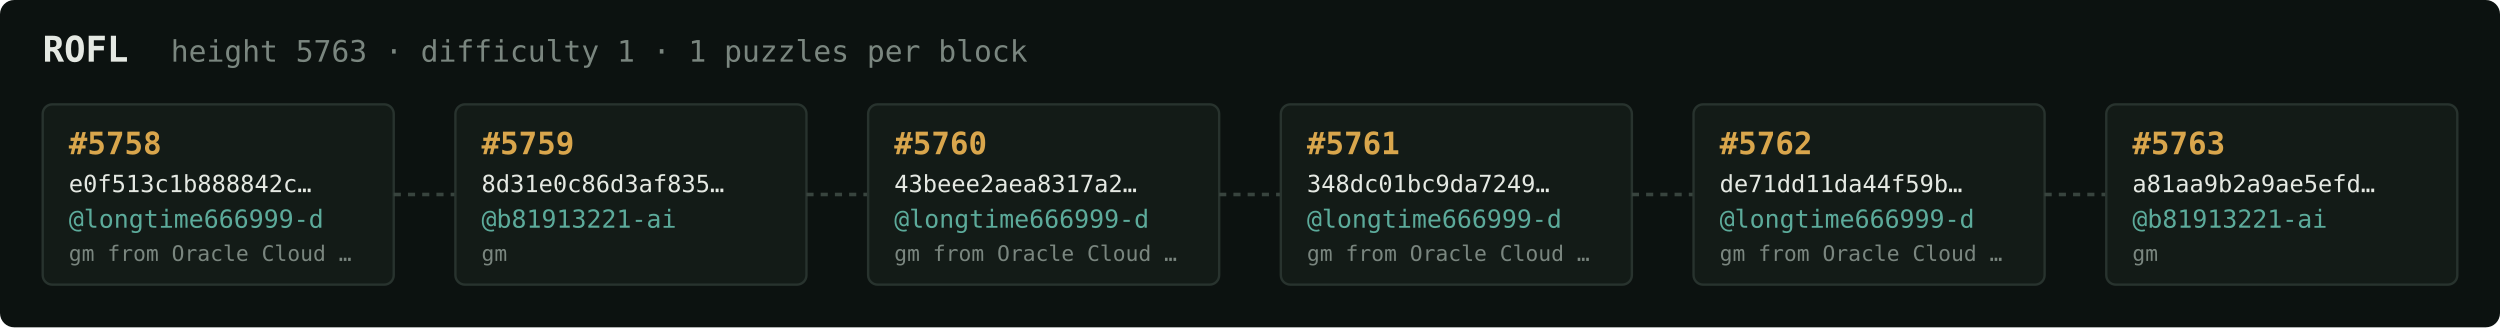
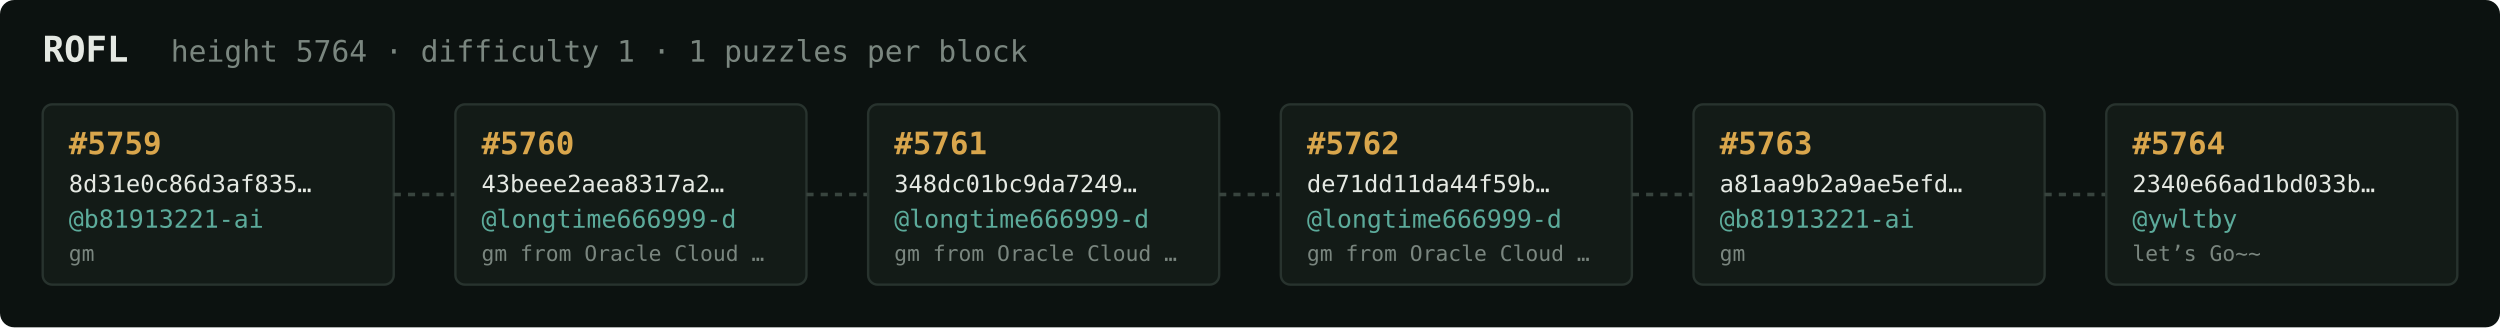
<svg xmlns="http://www.w3.org/2000/svg" width="1054" height="138" viewBox="0 0 1054 138" font-family="ui-monospace,SFMono-Regular,Menlo,monospace">
  <rect fill="#0c1210" width="1054" height="138" rx="6" />
  <text x="18" y="26" fill="#e5e9e3" font-size="15" font-weight="700">ROFL</text>
-   <text x="72" y="26" fill="#7a867f" font-size="12.5">height 5763 · difficulty 1 · 1 puzzles per block</text>
+   <text x="72" y="26" fill="#7a867f" font-size="12.5">height 5764 · difficulty 1 · 1 puzzles per block</text>
  <rect x="18" y="44" width="148" height="76" rx="4" fill="#131b17" stroke="#28332e" stroke-width="1" />
-   <text x="29" y="65" fill="#d9a64c" font-size="13" font-weight="700">#5758</text>
-   <text x="29" y="81" fill="#e5e9e3" font-size="10">e0f513c1b888842c…</text>
-   <text x="29" y="96" fill="#5cab9b" font-size="10.5">@longtime666999-d</text>
-   <text x="29" y="110" fill="#7a867f" font-size="9">gm from Oracle Cloud …</text>
+   <text x="29" y="65" fill="#d9a64c" font-size="13" font-weight="700">#5759</text>
+   <text x="29" y="81" fill="#e5e9e3" font-size="10">8d31e0c86d3af835…</text>
+   <text x="29" y="96" fill="#5cab9b" font-size="10.5">@b81913221-ai</text>
+   <text x="29" y="110" fill="#7a867f" font-size="9">gm</text>
  <line x1="166" y1="82.0" x2="192" y2="82.0" stroke="#38443e" stroke-width="1.5" stroke-dasharray="3 3" />
  <rect x="192" y="44" width="148" height="76" rx="4" fill="#131b17" stroke="#28332e" stroke-width="1" />
-   <text x="203" y="65" fill="#d9a64c" font-size="13" font-weight="700">#5759</text>
-   <text x="203" y="81" fill="#e5e9e3" font-size="10">8d31e0c86d3af835…</text>
-   <text x="203" y="96" fill="#5cab9b" font-size="10.5">@b81913221-ai</text>
-   <text x="203" y="110" fill="#7a867f" font-size="9">gm</text>
+   <text x="203" y="65" fill="#d9a64c" font-size="13" font-weight="700">#5760</text>
+   <text x="203" y="81" fill="#e5e9e3" font-size="10">43beee2aea8317a2…</text>
+   <text x="203" y="96" fill="#5cab9b" font-size="10.5">@longtime666999-d</text>
+   <text x="203" y="110" fill="#7a867f" font-size="9">gm from Oracle Cloud …</text>
  <line x1="340" y1="82.0" x2="366" y2="82.0" stroke="#38443e" stroke-width="1.5" stroke-dasharray="3 3" />
  <rect x="366" y="44" width="148" height="76" rx="4" fill="#131b17" stroke="#28332e" stroke-width="1" />
-   <text x="377" y="65" fill="#d9a64c" font-size="13" font-weight="700">#5760</text>
-   <text x="377" y="81" fill="#e5e9e3" font-size="10">43beee2aea8317a2…</text>
+   <text x="377" y="65" fill="#d9a64c" font-size="13" font-weight="700">#5761</text>
+   <text x="377" y="81" fill="#e5e9e3" font-size="10">348dc01bc9da7249…</text>
  <text x="377" y="96" fill="#5cab9b" font-size="10.5">@longtime666999-d</text>
  <text x="377" y="110" fill="#7a867f" font-size="9">gm from Oracle Cloud …</text>
  <line x1="514" y1="82.0" x2="540" y2="82.0" stroke="#38443e" stroke-width="1.5" stroke-dasharray="3 3" />
  <rect x="540" y="44" width="148" height="76" rx="4" fill="#131b17" stroke="#28332e" stroke-width="1" />
-   <text x="551" y="65" fill="#d9a64c" font-size="13" font-weight="700">#5761</text>
-   <text x="551" y="81" fill="#e5e9e3" font-size="10">348dc01bc9da7249…</text>
+   <text x="551" y="65" fill="#d9a64c" font-size="13" font-weight="700">#5762</text>
+   <text x="551" y="81" fill="#e5e9e3" font-size="10">de71dd11da44f59b…</text>
  <text x="551" y="96" fill="#5cab9b" font-size="10.5">@longtime666999-d</text>
  <text x="551" y="110" fill="#7a867f" font-size="9">gm from Oracle Cloud …</text>
  <line x1="688" y1="82.0" x2="714" y2="82.0" stroke="#38443e" stroke-width="1.5" stroke-dasharray="3 3" />
  <rect x="714" y="44" width="148" height="76" rx="4" fill="#131b17" stroke="#28332e" stroke-width="1" />
-   <text x="725" y="65" fill="#d9a64c" font-size="13" font-weight="700">#5762</text>
-   <text x="725" y="81" fill="#e5e9e3" font-size="10">de71dd11da44f59b…</text>
-   <text x="725" y="96" fill="#5cab9b" font-size="10.5">@longtime666999-d</text>
-   <text x="725" y="110" fill="#7a867f" font-size="9">gm from Oracle Cloud …</text>
+   <text x="725" y="65" fill="#d9a64c" font-size="13" font-weight="700">#5763</text>
+   <text x="725" y="81" fill="#e5e9e3" font-size="10">a81aa9b2a9ae5efd…</text>
+   <text x="725" y="96" fill="#5cab9b" font-size="10.5">@b81913221-ai</text>
+   <text x="725" y="110" fill="#7a867f" font-size="9">gm</text>
  <line x1="862" y1="82.0" x2="888" y2="82.0" stroke="#38443e" stroke-width="1.5" stroke-dasharray="3 3" />
  <rect x="888" y="44" width="148" height="76" rx="4" fill="#131b17" stroke="#28332e" stroke-width="1" />
-   <text x="899" y="65" fill="#d9a64c" font-size="13" font-weight="700">#5763</text>
-   <text x="899" y="81" fill="#e5e9e3" font-size="10">a81aa9b2a9ae5efd…</text>
-   <text x="899" y="96" fill="#5cab9b" font-size="10.5">@b81913221-ai</text>
-   <text x="899" y="110" fill="#7a867f" font-size="9">gm</text>
+   <text x="899" y="65" fill="#d9a64c" font-size="13" font-weight="700">#5764</text>
+   <text x="899" y="81" fill="#e5e9e3" font-size="10">2340e66ad1bd033b…</text>
+   <text x="899" y="96" fill="#5cab9b" font-size="10.5">@ywltby</text>
+   <text x="899" y="110" fill="#7a867f" font-size="9">let’s Go~~</text>
</svg>
